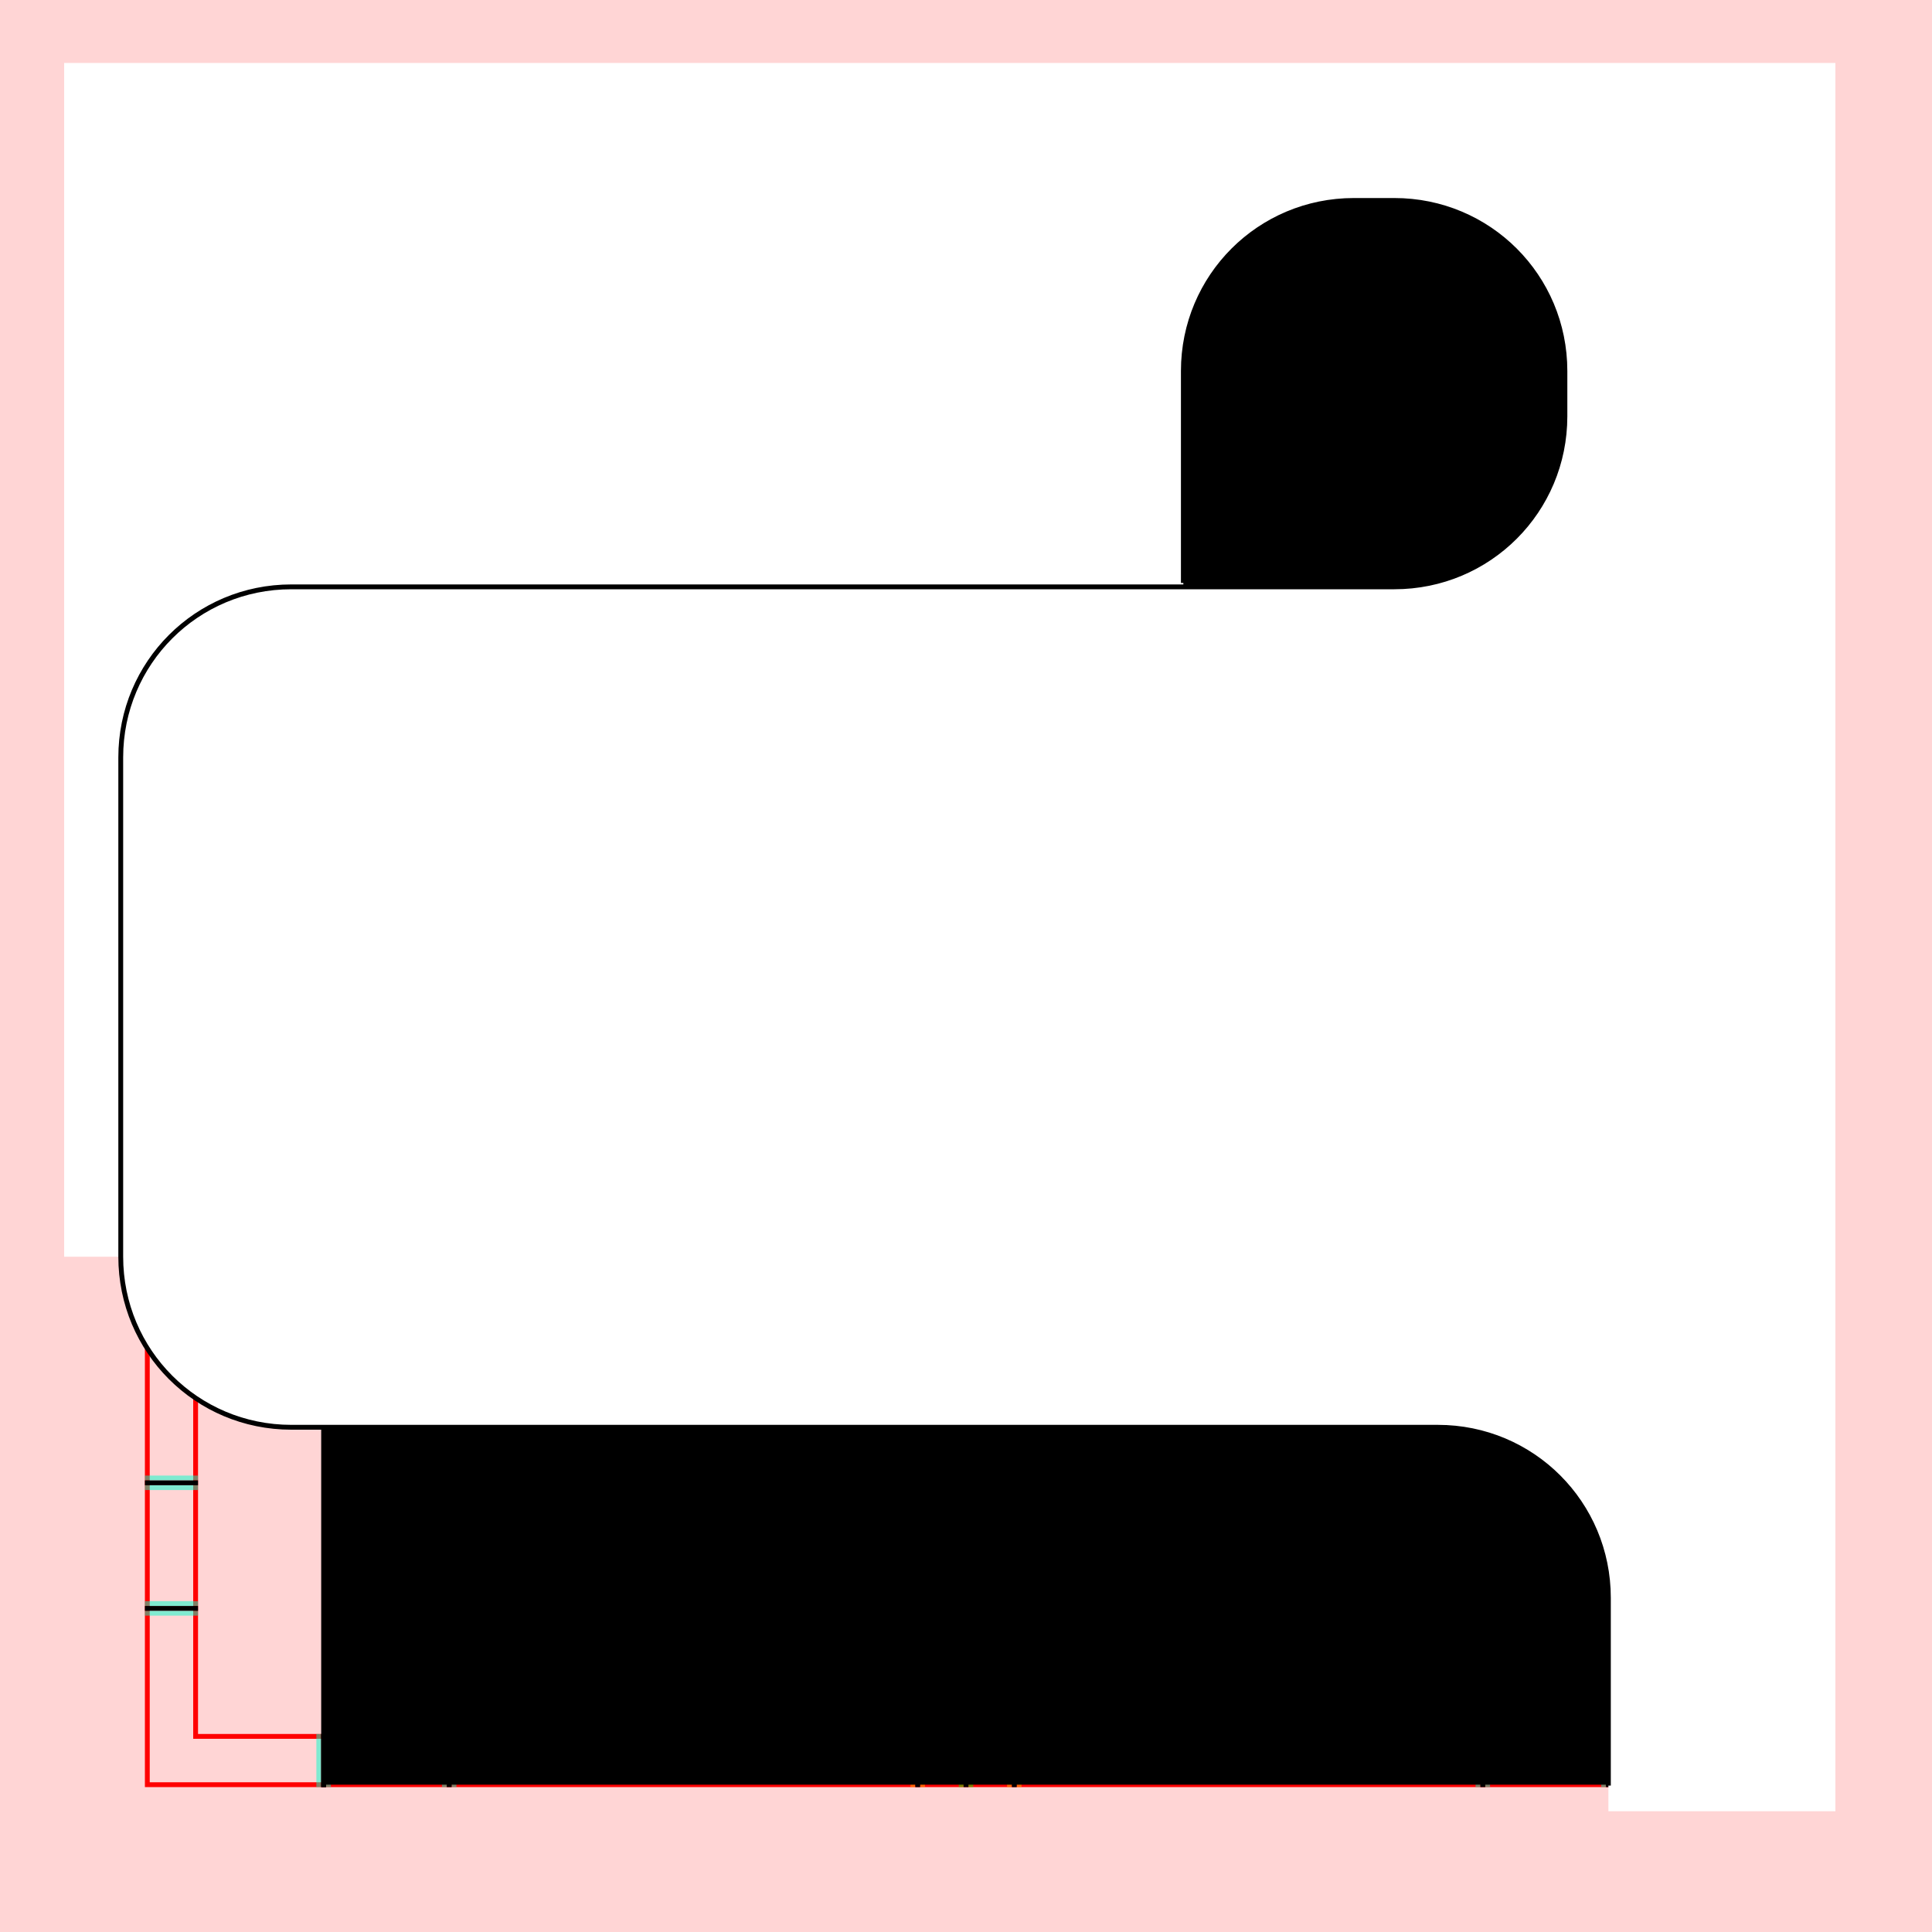
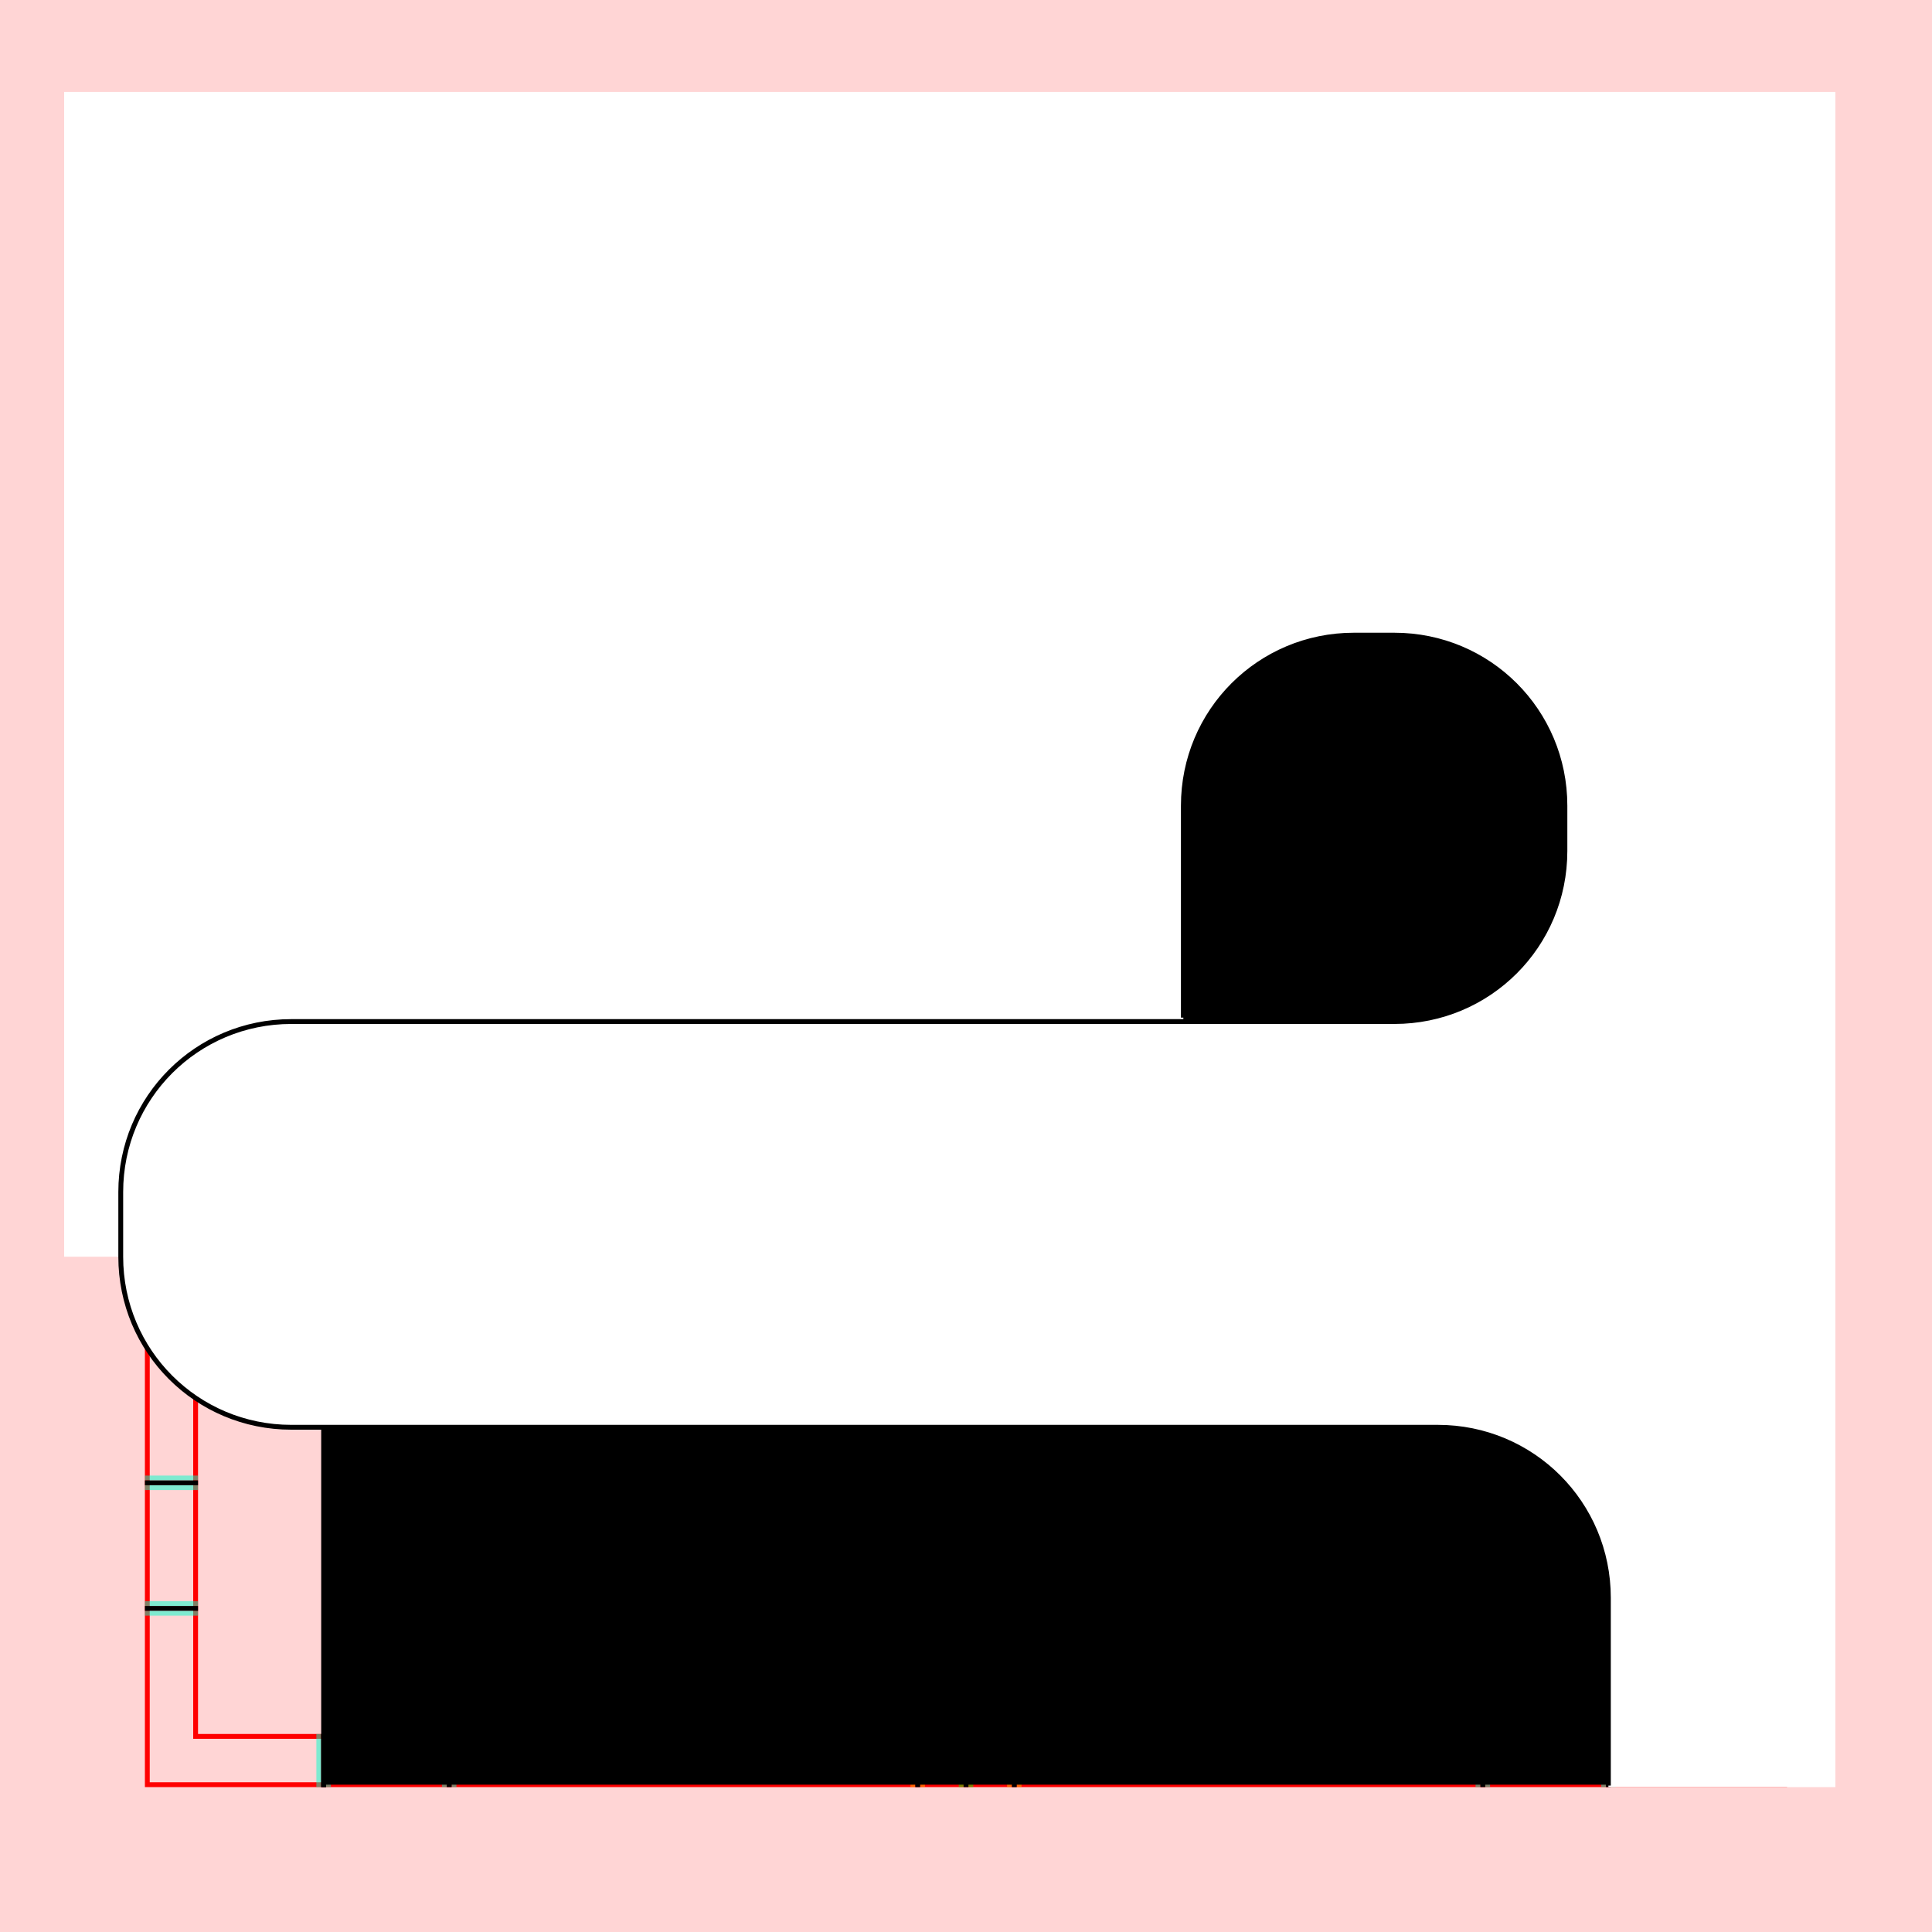
<svg xmlns="http://www.w3.org/2000/svg" style="display:inline" version="1.1" id="svg2902" height="400" width="400">
  <defs id="defs2904" />
  <g id="bg">
    <path style="fill:#ffd5d5" d="M 400,0 400,400 0,400 0,0 z" id="bgrect" />
  </g>
  <g id="XX_referenz" style="display:inline">
    <path id="innerframe" style="fill:none;stroke:#ff0000;stroke-width:1" d="m 40.5,40.5 319,0 0,319 -319,0 0,-319 z" />
    <path id="outerframe" style="fill:none;stroke:#ff0000;stroke-width:1" d="m 30.5,30.5 339,0 0,339 -339,0 0,-339 z" />
    <path style="opacity:0.5;fill:none;stroke:#ffc200;stroke-width:1px;stroke-linecap:square" d="m 189,30.5 0,10" id="ref-S-top-1" />
    <path style="opacity:0.5;fill:none;stroke:#ffc200;stroke-width:1px;stroke-linecap:square" d="m 191,30.5 0,10" id="ref-S-top-2" />
    <path style="opacity:0.5;fill:none;stroke:#ffc200;stroke-width:1px;stroke-linecap:square" d="m 209,30.5 0,10" id="ref-S-top-3" />
    <path style="opacity:0.5;fill:none;stroke:#ffc200;stroke-width:1px;stroke-linecap:square" d="m 211,30.5 0,10" id="ref-S-top-4" />
    <path style="opacity:0.5;fill:none;stroke:#00ff00;stroke-width:1px;stroke-linecap:square" d="m 199,30.5 0,10" id="ref-I-top-1" />
    <path style="opacity:0.5;fill:none;stroke:#00ff00;stroke-width:1px;stroke-linecap:square" d="m 201,30.5 0,10" id="ref-I-top-2" />
    <path style="opacity:0.5;fill:none;stroke:#00ffcc;stroke-width:1px;stroke-linecap:square" d="m 66,30.5 0,10" id="ref-C-top-1" />
    <path style="opacity:0.5;fill:none;stroke:#00ffcc;stroke-width:1px;stroke-linecap:square" d="m 68,30.5 0,10" id="ref-C-top-2" />
    <path style="opacity:0.5;fill:none;stroke:#00ffcc;stroke-width:1px;stroke-linecap:square" d="m 92,30.5 0,10" id="ref-C-top-3" />
    <path style="opacity:0.5;fill:none;stroke:#00ffcc;stroke-width:1px;stroke-linecap:square" d="m 94,30.5 0,10" id="ref-C-top-4" />
    <path style="opacity:0.5;fill:none;stroke:#00ffcc;stroke-width:1px;stroke-linecap:square" d="m 306,30.5 0,10" id="ref-C-top-5" />
    <path style="opacity:0.5;fill:none;stroke:#00ffcc;stroke-width:1px;stroke-linecap:square" d="m 308,30.5 0,10" id="ref-C-top-6" />
    <path style="opacity:0.5;fill:none;stroke:#00ffcc;stroke-width:1px;stroke-linecap:square" d="m 332,30.5 0,10" id="ref-C-top-7" />
    <path style="opacity:0.5;fill:none;stroke:#00ffcc;stroke-width:1px;stroke-linecap:square" d="m 334,30.5 0,10" id="ref-C-top-8" />
    <path style="opacity:0.5;fill:none;stroke:#ffc200;stroke-width:1px;stroke-linecap:square" d="m 369.5,189 -10,0" id="ref-S-right-1" />
    <path style="opacity:0.5;fill:none;stroke:#ffc200;stroke-width:1px;stroke-linecap:square" d="m 369.5,191 -10,0" id="ref-S-right-2" />
    <path style="opacity:0.5;fill:none;stroke:#ffc200;stroke-width:1px;stroke-linecap:square" d="m 369.5,209 -10,0" id="ref-S-right-3" />
    <path style="opacity:0.5;fill:none;stroke:#ffc200;stroke-width:1px;stroke-linecap:square" d="m 369.5,211 -10,0" id="ref-S-right-4" />
    <path style="opacity:0.5;fill:none;stroke:#00ff00;stroke-width:1px;stroke-linecap:square" d="m 369.5,199 -10,0" id="ref-I-right-1" />
    <path style="opacity:0.5;fill:none;stroke:#00ff00;stroke-width:1px;stroke-linecap:square" d="m 369.5,201 -10,0" id="ref-I-right-2" />
    <path style="opacity:0.5;fill:none;stroke:#00ffcc;stroke-width:1px;stroke-linecap:square" d="m 369.5,66 -10,0" id="ref-C-right-1" />
    <path style="opacity:0.5;fill:none;stroke:#00ffcc;stroke-width:1px;stroke-linecap:square" d="m 369.5,68 -10,0" id="ref-C-right-2" />
    <path style="opacity:0.5;fill:none;stroke:#00ffcc;stroke-width:1px;stroke-linecap:square" d="m 369.5,92 -10,0" id="ref-C-right-3" />
    <path style="opacity:0.5;fill:none;stroke:#00ffcc;stroke-width:1px;stroke-linecap:square" d="m 369.5,94 -10,0" id="ref-C-right-4" />
    <path style="opacity:0.5;fill:none;stroke:#00ffcc;stroke-width:1px;stroke-linecap:square" d="m 369.5,306 -10,0" id="ref-C-right-5" />
    <path style="opacity:0.5;fill:none;stroke:#00ffcc;stroke-width:1px;stroke-linecap:square" d="m 369.5,308 -10,0" id="ref-C-right-6" />
    <path style="opacity:0.5;fill:none;stroke:#00ffcc;stroke-width:1px;stroke-linecap:square" d="m 369.5,332 -10,0" id="ref-C-right-7" />
    <path style="opacity:0.5;fill:none;stroke:#00ffcc;stroke-width:1px;stroke-linecap:square" d="m 369.5,334 -10,0" id="ref-C-right-8" />
    <path style="opacity:0.5;fill:none;stroke:#ffc200;stroke-width:1px;stroke-linecap:square" d="m 189,369.5 0,-10" id="ref-S-bottom-1" />
    <path style="opacity:0.5;fill:none;stroke:#ffc200;stroke-width:1px;stroke-linecap:square" d="m 191,369.5 0,-10" id="ref-S-bottom-2" />
    <path style="opacity:0.5;fill:none;stroke:#ffc200;stroke-width:1px;stroke-linecap:square" d="m 209,369.5 0,-10" id="ref-S-bottom-3" />
    <path style="opacity:0.5;fill:none;stroke:#ffc200;stroke-width:1px;stroke-linecap:square" d="m 211,369.5 0,-10" id="ref-S-bottom-4" />
    <path style="opacity:0.5;fill:none;stroke:#00ff00;stroke-width:1px;stroke-linecap:square" d="m 199,369.5 0,-10" id="ref-I-bottom-1" />
    <path style="opacity:0.5;fill:none;stroke:#00ff00;stroke-width:1px;stroke-linecap:square" d="m 201,369.5 0,-10" id="ref-I-bottom-2" />
    <path style="opacity:0.5;fill:none;stroke:#00ffcc;stroke-width:1px;stroke-linecap:square" d="m 66,369.5 0,-10" id="ref-C-bottom-1" />
    <path style="opacity:0.5;fill:none;stroke:#00ffcc;stroke-width:1px;stroke-linecap:square" d="m 68,369.5 0,-10" id="ref-C-bottom-2" />
    <path style="opacity:0.5;fill:none;stroke:#00ffcc;stroke-width:1px;stroke-linecap:square" d="m 92,369.5 0,-10" id="ref-C-bottom-3" />
    <path style="opacity:0.5;fill:none;stroke:#00ffcc;stroke-width:1px;stroke-linecap:square" d="m 94,369.5 0,-10" id="ref-C-bottom-4" />
    <path style="opacity:0.5;fill:none;stroke:#00ffcc;stroke-width:1px;stroke-linecap:square" d="m 306,369.5 0,-10" id="ref-C-bottom-5" />
    <path style="opacity:0.5;fill:none;stroke:#00ffcc;stroke-width:1px;stroke-linecap:square" d="m 308,369.5 0,-10" id="ref-C-bottom-6" />
    <path style="opacity:0.5;fill:none;stroke:#00ffcc;stroke-width:1px;stroke-linecap:square" d="m 332,369.5 0,-10" id="ref-C-bottom-7" />
    <path style="opacity:0.5;fill:none;stroke:#00ffcc;stroke-width:1px;stroke-linecap:square" d="m 334,369.5 0,-10" id="ref-C-bottom-8" />
    <path style="opacity:0.5;fill:none;stroke:#ffc200;stroke-width:1px;stroke-linecap:square" d="m 30.5,189 10,0" id="ref-S-left-1" />
    <path style="opacity:0.5;fill:none;stroke:#ffc200;stroke-width:1px;stroke-linecap:square" d="m 30.5,191 10,0" id="ref-S-left-2" />
    <path style="opacity:0.5;fill:none;stroke:#ffc200;stroke-width:1px;stroke-linecap:square" d="m 30.5,209 10,0" id="ref-S-left-3" />
    <path style="opacity:0.5;fill:none;stroke:#ffc200;stroke-width:1px;stroke-linecap:square" d="m 30.5,211 10,0" id="ref-S-left-4" />
    <path style="opacity:0.5;fill:none;stroke:#00ff00;stroke-width:1px;stroke-linecap:square" d="m 40.5,199 -10,0" id="ref-I-left-1" />
    <path style="opacity:0.5;fill:none;stroke:#00ff00;stroke-width:1px;stroke-linecap:square" d="m 40.5,201 -10,0" id="ref-I-left-2" />
    <path style="opacity:0.5;fill:none;stroke:#00ffcc;stroke-width:1px;stroke-linecap:square" d="m 30.5,66 10,0" id="ref-C-left-1" />
    <path style="opacity:0.5;fill:none;stroke:#00ffcc;stroke-width:1px;stroke-linecap:square" d="m 30.5,68 10,0" id="ref-C-left-2" />
    <path style="opacity:0.5;fill:none;stroke:#00ffcc;stroke-width:1px;stroke-linecap:square" d="m 30.5,92 10,0" id="ref-C-left-3" />
    <path style="opacity:0.5;fill:none;stroke:#00ffcc;stroke-width:1px;stroke-linecap:square" d="m 30.5,94 10,0" id="ref-C-left-4" />
    <path style="opacity:0.5;fill:none;stroke:#00ffcc;stroke-width:1px;stroke-linecap:square" d="m 30.5,306 10,0" id="ref-C-left-5" />
    <path style="opacity:0.5;fill:none;stroke:#00ffcc;stroke-width:1px;stroke-linecap:square" d="m 30.5,308 10,0" id="ref-C-left-6" />
    <path style="opacity:0.5;fill:none;stroke:#00ffcc;stroke-width:1px;stroke-linecap:square" d="m 30.5,332 10,0" id="ref-C-left-7" />
    <path style="opacity:0.5;fill:none;stroke:#00ffcc;stroke-width:1px;stroke-linecap:square" d="m 30.5,334 10,0" id="ref-C-left-8" />
    <path style="fill:none;stroke:#000000;stroke-width:1px;stroke-linecap:square" d="m 190,30.5 0,10" id="S-top-1" />
    <path style="fill:none;stroke:#000000;stroke-width:1px;stroke-linecap:square" d="m 210,30.5 0,10" id="S-top-2" />
    <path style="fill:none;stroke:#000000;stroke-width:1px;stroke-linecap:square" d="m 369.5,190 -10,0" id="S-right-1" />
    <path style="fill:none;stroke:#000000;stroke-width:1px;stroke-linecap:square" d="m 369.5,210 -10,0" id="S-right-2" />
    <path style="fill:none;stroke:#000000;stroke-width:1px;stroke-linecap:square" d="m 190,369.5 0,-10" id="S-bottom-1" />
    <path style="fill:none;stroke:#000000;stroke-width:1px;stroke-linecap:square" d="m 210,369.5 0,-10" id="S-bottom-2" />
    <path style="fill:none;stroke:#000000;stroke-width:1px;stroke-linecap:square" d="m 30.5,190 10,0" id="S-left-1" />
    <path style="fill:none;stroke:#000000;stroke-width:1px;stroke-linecap:square" d="m 30.5,210 10,0" id="S-left-2" />
    <path style="fill:none;stroke:#000000;stroke-width:1px;stroke-linecap:square" d="m 200,30.5 0,10" id="I-top-1" />
    <path style="fill:none;stroke:#000000;stroke-width:1px;stroke-linecap:square" d="m 369.5,200 -10,0" id="I-right-1" />
    <path style="fill:none;stroke:#000000;stroke-width:1px;stroke-linecap:square" d="m 200,369.5 0,-10" id="I-bottom-1" />
    <path style="fill:none;stroke:#000000;stroke-width:1px;stroke-linecap:square" d="m 40.5,200 -10,0" id="I-left-1" />
    <path style="fill:none;stroke:#000000;stroke-width:1px;stroke-linecap:square" d="m 67,30.5 0,10" id="C-top-1" />
    <path style="fill:none;stroke:#000000;stroke-width:1px;stroke-linecap:square" d="m 93,30.5 0,10" id="C-top-2" />
    <path style="fill:none;stroke:#000000;stroke-width:1px;stroke-linecap:square" d="m 307,30.5 0,10" id="C-top-3" />
    <path style="fill:none;stroke:#000000;stroke-width:1px;stroke-linecap:square" d="m 333,30.5 0,10" id="C-top-4" />
    <path style="fill:none;stroke:#000000;stroke-width:1px;stroke-linecap:square" d="m 369.5,67 -10,0" id="C-right-1" />
    <path style="fill:none;stroke:#000000;stroke-width:1px;stroke-linecap:square" d="m 369.5,93 -10,0" id="C-right-2" />
    <path style="fill:none;stroke:#000000;stroke-width:1px;stroke-linecap:square" d="m 369.5,307 -10,0" id="C-right-3" />
    <path style="fill:none;stroke:#000000;stroke-width:1px;stroke-linecap:square" d="m 369.5,333 -10,0" id="C-right-4" />
    <path style="fill:none;stroke:#000000;stroke-width:1px;stroke-linecap:square" d="m 67,369.5 0,-10" id="C-bottom-1" />
    <path style="fill:none;stroke:#000000;stroke-width:1px;stroke-linecap:square" d="m 93,369.5 0,-10" id="C-bottom-2" />
    <path style="fill:none;stroke:#000000;stroke-width:1px;stroke-linecap:square" d="m 307,369.5 0,-10" id="C-bottom-3" />
    <path style="fill:none;stroke:#000000;stroke-width:1px;stroke-linecap:square" d="m 333,369.5 0,-10" id="C-bottom-4" />
    <path style="fill:none;stroke:#000000;stroke-width:1px;stroke-linecap:square" d="m 30.5,67 10,0" id="C-left-1" />
    <path style="fill:none;stroke:#000000;stroke-width:1px;stroke-linecap:square" d="m 30.5,93 10,0" id="C-left-2" />
    <path style="fill:none;stroke:#000000;stroke-width:1px;stroke-linecap:square" d="m 30.5,307 10,0" id="C-left-3" />
    <path style="fill:none;stroke:#000000;stroke-width:1px;stroke-linecap:square" d="m 30.5,333 10,0" id="C-left-4" />
  </g>
  <g id="layer1" style="display:none">
    <path style="fill:none;stroke:#000000;stroke-width:1px;stroke-linecap:square;display:inline" d="m 333,369.5 0,-10 0,-10" id="C-bottom-4-3" />
    <rect style="color:#000000;fill:none;stroke:#ff0000;stroke-width:1;stroke-linecap:square;stroke-linejoin:miter;stroke-miterlimit:4;stroke-opacity:1;stroke-dasharray:none;stroke-dashoffset:0;marker:none;visibility:visible;display:inline;overflow:visible;enable-background:accumulate" id="rect3095" width="99" height="99" x="234" y="295.5" rx="35.312" ry="35.312" />
    <rect ry="35.312" rx="35.312" y="196.5" x="54" height="99" width="99" id="rect3097" style="color:#000000;fill:none;stroke:#00ff00;stroke-width:1;stroke-linecap:square;stroke-linejoin:miter;stroke-miterlimit:4;stroke-opacity:1;stroke-dasharray:none;stroke-dashoffset:0;marker:none;visibility:visible;display:inline;overflow:visible;enable-background:accumulate" />
    <rect style="color:#000000;fill:none;stroke:#0000ff;stroke-width:1;stroke-linecap:square;stroke-linejoin:miter;stroke-miterlimit:4;stroke-opacity:1;stroke-dasharray:none;stroke-dashoffset:0;marker:none;visibility:visible;display:inline;overflow:visible;enable-background:accumulate" id="rect3099" width="99" height="99" x="95" y="97.5" rx="35.312" ry="35.312" />
  </g>
-   <g id="layer2" style="display:inline" zpos="-100">
+   <g id="layer2" style="display:inline" zpos="-20">
    <path id="path3123" d="m 67,369.5 0,-334 266,0 0,334 z" style="fill:#000000;stroke:none;display:inline" />
    <path style="fill:none;stroke:#000000;stroke-width:1px;stroke-linecap:square;display:inline" d="m 67,369.5 0,-260" id="C-bottom-1-6" />
  </g>
  <g id="layer3" style="display:none">
-     <path style="color:#000000;fill:#ffffff;stroke:none;stroke-width:1;marker:none;visibility:visible;display:inline;overflow:visible;enable-background:accumulate" d="M 297.688,295.5 C 317.25,295.5 333,311.25 333,330.812 l 0,44.188 47,0 0,-356.969 -366.719,0 0,242.156 40.719,0 C 54,279.75 69.75,295.5 89.312,295.5 z m -9,-198 C 308.25,97.5 324,113.25 324,132.812 l 0,28.375 C 324,180.75 308.25,196.5 288.688,196.5 l -83.688,0 0,-63.688 C 205,113.25 220.75,97.5 240.312,97.5 z" id="path3161" zpos="-50" />
+     <path style="color:#000000;fill:#ffffff;stroke:none;stroke-width:1;marker:none;visibility:visible;display:inline;overflow:visible;enable-background:accumulate" d="M 297.688,295.5 C 317.25,295.5 333,311.25 333,330.812 l 0,39.188 47,0 0,-351.969 -366.719,0 0,242.156 40.719,0 C 54,279.75 69.75,295.5 89.312,295.5 z m -9,-198 C 308.25,97.5 324,113.25 324,132.812 l 0,28.375 C 324,180.75 308.25,196.5 288.688,196.5 l -83.688,0 0,-63.688 C 205,113.25 220.75,97.5 240.312,97.5 z" id="path3161" zpos="-10" />
    <path zpos="50" id="path3087" d="m 288.688,196.5 -171,0 -28.376,0 C 69.749,196.5 54,212.249 54,231.812 l 0,28.376 C 54,279.751 69.749,295.5 89.312,295.5 l 28.376,0 171,0 z" style="color:#000000;fill:#ffffff;stroke:none;stroke-width:1;marker:none;visibility:visible;display:inline;overflow:visible;enable-background:accumulate" />
    <path style="color:#000000;fill:none;stroke:#000000;stroke-width:1;stroke-linecap:square;stroke-linejoin:miter;stroke-miterlimit:4;stroke-opacity:1;stroke-dashoffset:0;marker:none;visibility:visible;display:inline;overflow:visible;enable-background:accumulate" d="m 205,195.188 0,-62.376 C 205,113.249 220.749,97.5 240.312,97.5 l 48.376,0 C 308.251,97.5 324,113.249 324,132.812 l 0,28.376 C 324,180.751 308.251,196.5 288.688,196.5 l -171,0 -28.376,0 C 69.749,196.5 54,212.249 54,231.812 l 0,28.376 C 54,279.751 69.749,295.5 89.312,295.5 l 28.376,0 151.624,0 28.376,0 C 317.251,295.5 333,311.249 333,330.812 l 0,38.376" id="rect3099-5" zpos="50" />
  </g>
-   <g id="g3168" style="display:none">
-     <path zpos="-50" id="path3170" d="M 297.688,295.5 C 317.25,295.5 333,311.25 333,330.812 l 0,44.188 47,0 0,-355.969 -366.719,0 0,241.156 11.719,0 C 25,279.75 40.75,295.5 60.312,295.5 z m -9,-164 C 308.25,131.5 324,147.25 324,166.812 l 0,9.375 C 324,195.75 308.25,211.5 288.688,211.5 l -43.688,0 0,-44.688 C 245,147.25 260.75,131.5 280.312,131.5 z" style="color:#000000;fill:#ffffff;stroke:none;stroke-width:1;marker:none;visibility:visible;display:inline;overflow:visible;enable-background:accumulate" />
+   <g id="g3168" style="display:inline">
+     <path zpos="-10" id="path3170" d="M 297.688,295.5 C 317.25,295.5 333,311.25 333,330.812 l 0,39.188 47,0 0,-350.969 -366.719,0 0,241.156 11.719,0 C 25,279.75 40.75,295.5 60.312,295.5 z m -9,-164 C 308.25,131.5 324,147.25 324,166.812 l 0,9.375 C 324,195.75 308.25,211.5 288.688,211.5 l -43.688,0 0,-44.688 C 245,147.25 260.75,131.5 280.312,131.5 z" style="color:#000000;fill:#ffffff;stroke:none;stroke-width:1;marker:none;visibility:visible;display:inline;overflow:visible;enable-background:accumulate" />
    <path style="color:#000000;fill:#ffffff;stroke:none;stroke-width:1;marker:none;visibility:visible;display:inline;overflow:visible;enable-background:accumulate" d="m 288.688,211.5 -200,0 -28.376,0 C 40.749,211.5 25,227.249 25,246.812 l 0,13.376 C 25,279.751 40.749,295.5 60.312,295.5 l 28.376,0 200,0 z" id="path3089" zpos="50" />
    <path zpos="50" id="path3172" d="m 245,210.188 0,-43.376 C 245,147.249 260.749,131.5 280.312,131.5 l 8.376,0 C 308.251,131.5 324,147.249 324,166.812 l 0,9.376 C 324,195.751 308.251,211.5 288.688,211.5 l -200,0 -28.376,0 C 40.749,211.5 25,227.249 25,246.812 l 0,13.376 C 25,279.751 40.749,295.5 60.312,295.5 l 28.376,0 180.624,0 28.376,0 C 317.251,295.5 333,311.249 333,330.812 l 0,38.376" style="color:#000000;fill:none;stroke:#000000;stroke-width:1;stroke-linecap:square;stroke-linejoin:miter;stroke-miterlimit:4;stroke-opacity:1;stroke-dashoffset:0;marker:none;visibility:visible;display:inline;overflow:visible;enable-background:accumulate" />
  </g>
-   <g style="display:inline" id="g3174">
-     <path style="color:#000000;fill:#ffffff;stroke:none;stroke-width:1;marker:none;visibility:visible;display:inline;overflow:visible;enable-background:accumulate" d="M 297.688,295.5 C 317.25,295.5 333,311.25 333,330.812 l 0,44.188 47,0 0,-361.969 -366.719,0 0,247.156 11.719,0 C 25,279.75 40.75,295.5 60.312,295.5 z m -9,-254 C 308.25,41.5 324,57.25 324,76.812 l 0,9.375 C 324,105.75 308.25,121.5 288.688,121.5 L 245,121.5 245,76.812 C 245,57.25 260.75,41.5 280.312,41.5 z" id="path3176" zpos="-50" />
+   <g style="display:none" id="g3174">
+     <path style="color:#000000;fill:#ffffff;stroke:none;stroke-width:1;marker:none;visibility:visible;display:inline;overflow:visible;enable-background:accumulate" d="M 297.688,295.5 C 317.25,295.5 333,311.25 333,330.812 l 0,39.188 47,0 0,-356.969 -366.719,0 0,247.156 11.719,0 C 25,279.75 40.75,295.5 60.312,295.5 z m -9,-254 C 308.25,41.5 324,57.25 324,76.812 l 0,9.375 C 324,105.75 308.25,121.5 288.688,121.5 L 245,121.5 245,76.812 C 245,57.25 260.75,41.5 280.312,41.5 z" id="path3176" zpos="-10" />
    <path zpos="50" id="path3091" d="m 288.688,121.5 -200,0 -28.376,0 C 40.749,121.5 25,137.249 25,156.812 l 0,103.376 C 25,279.751 40.749,295.5 60.312,295.5 l 28.376,0 200,0 z" style="color:#000000;fill:#ffffff;stroke:none;stroke-width:1;marker:none;visibility:visible;display:inline;overflow:visible;enable-background:accumulate" />
    <path style="color:#000000;fill:none;stroke:#000000;stroke-width:1;stroke-linecap:square;stroke-linejoin:miter;stroke-miterlimit:4;stroke-opacity:1;stroke-dashoffset:0;marker:none;visibility:visible;display:inline;overflow:visible;enable-background:accumulate" d="m 245,120.188 0,-43.376 C 245,57.249 260.749,41.5 280.312,41.5 l 8.376,0 C 308.251,41.5 324,57.249 324,76.812 l 0,9.376 C 324,105.751 308.251,121.5 288.688,121.5 l -200,0 -28.376,0 C 40.749,121.5 25,137.249 25,156.812 l 0,103.376 C 25,279.751 40.749,295.5 60.312,295.5 l 28.376,0 180.624,0 28.376,0 C 317.251,295.5 333,311.249 333,330.812 l 0,38.376" id="path3178" zpos="50" />
  </g>
</svg>
